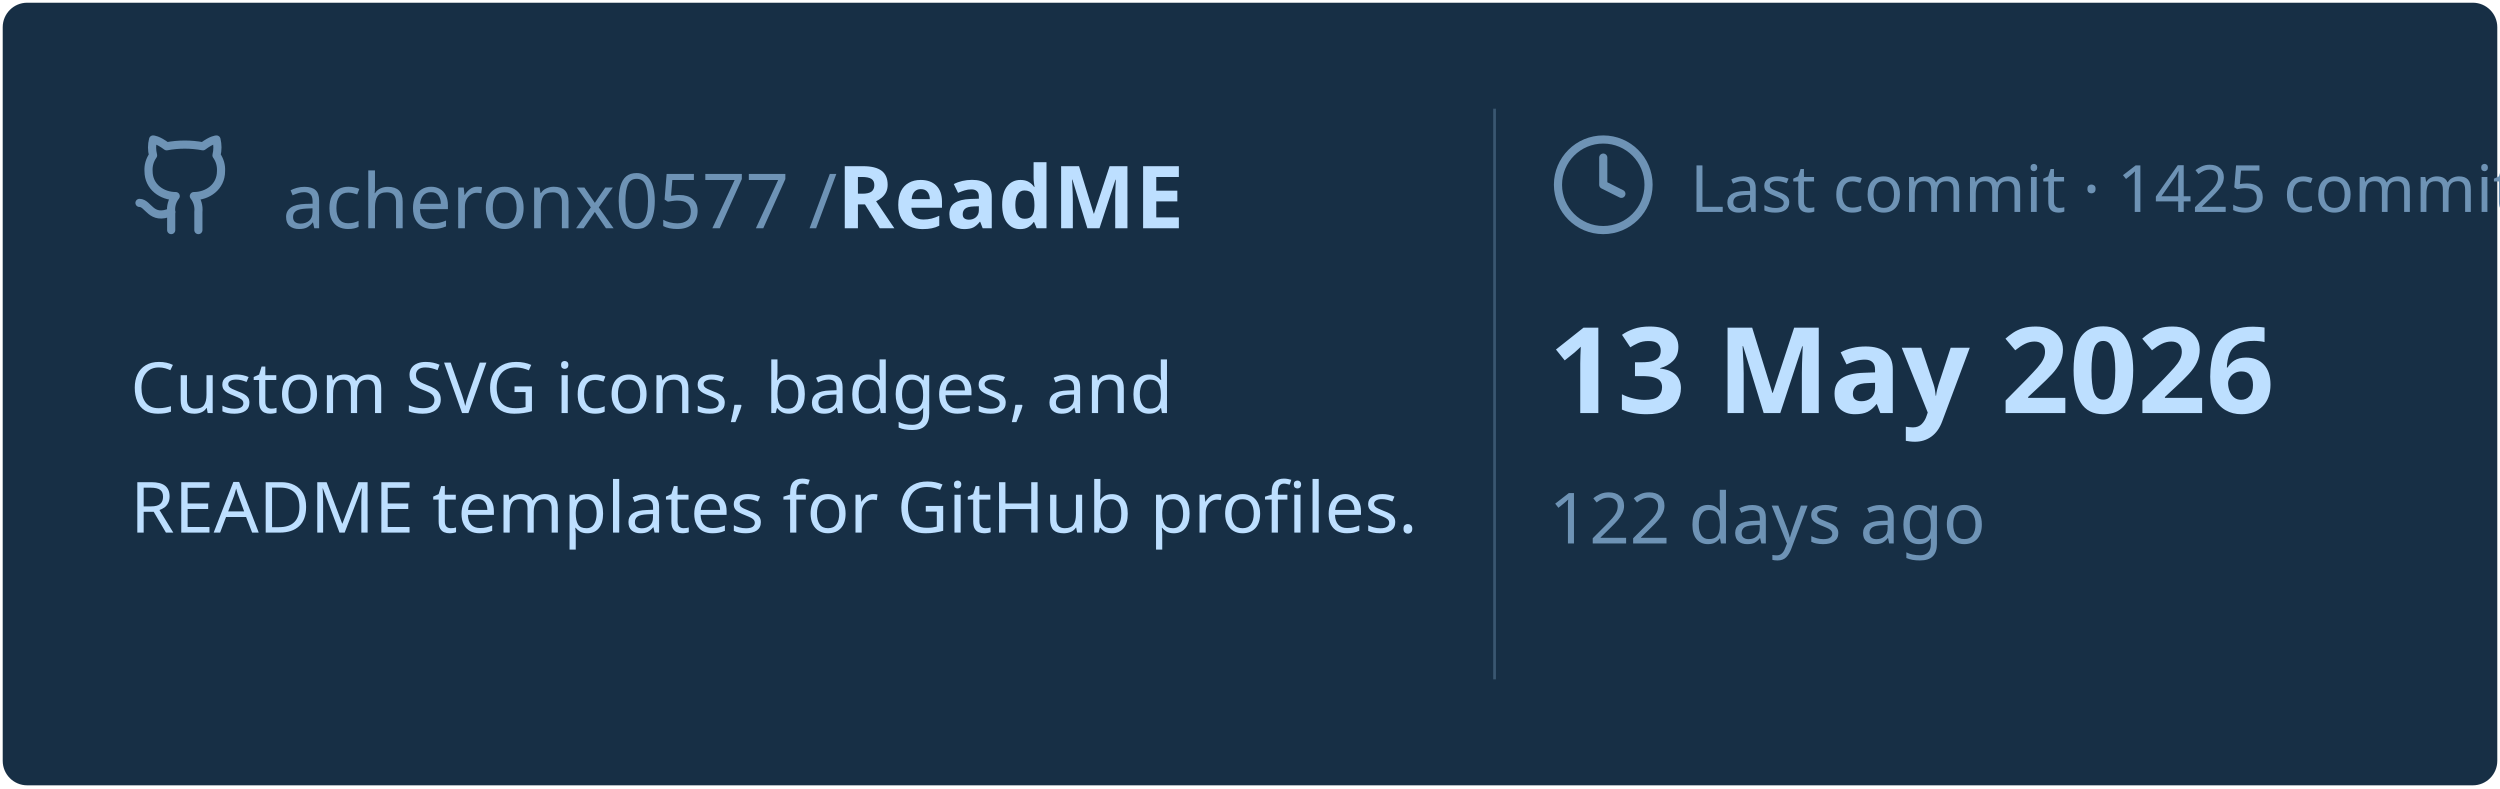
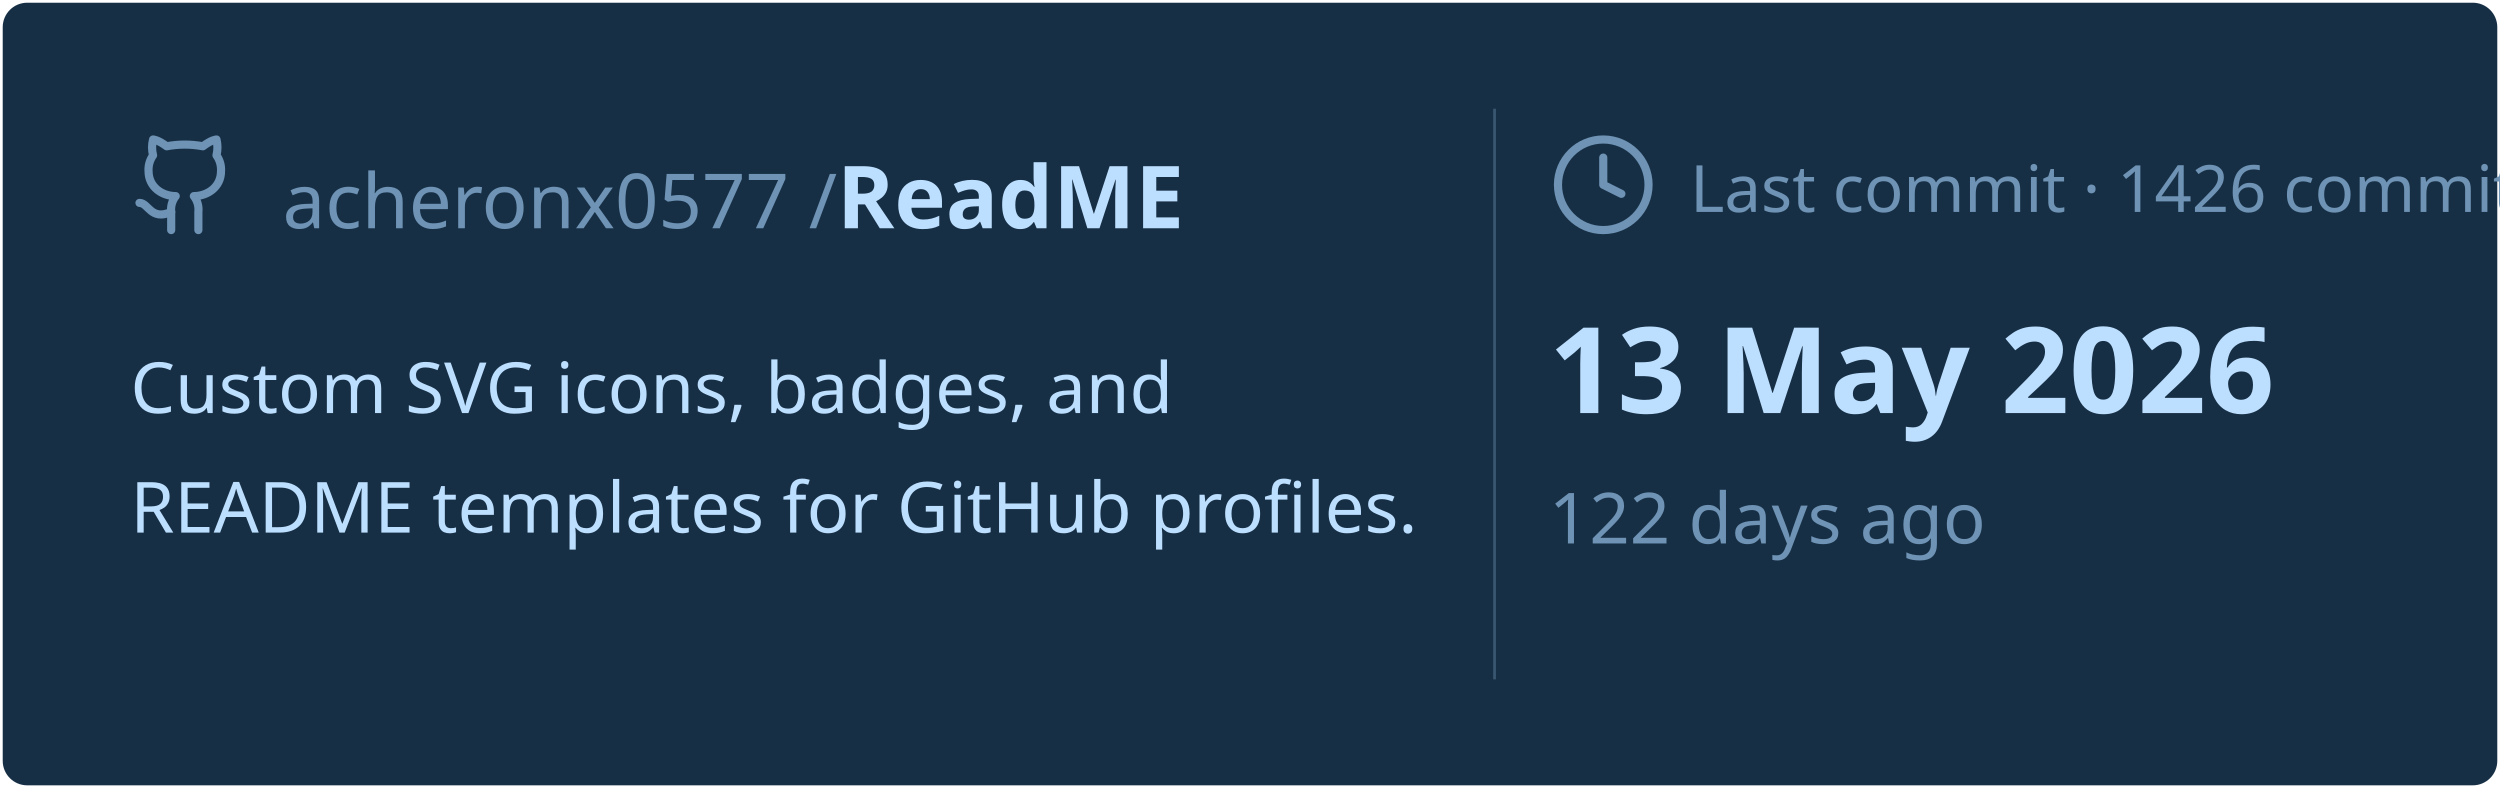
<svg xmlns="http://www.w3.org/2000/svg" viewBox="0 0 460 145" width="460px" height="145px">
  <rect stroke="#000000" stroke-opacity="0" fill="#172F45" rx="4.5" x="0.5" y="0.5" width="459" height="144" />
  <g transform="translate(24, 42)">
    <svg x="0" y="-18" width="20" height="20" viewBox="0 0 24 24" fill="none" stroke="#6E93B5" stroke-width="1.8" stroke-linecap="round" stroke-linejoin="round">
      <path d="M15 22v-4a4.8 4.8 0 0 0-1-3.5c3 0 6-2 6-5.5.08-1.25-.27-2.48-1-3.5.28-1.15.28-2.35 0-3.5 0 0-1 0-3 1.5-2.64-.5-5.36-.5-8 0C6 2 5 2 5 2c-.3 1.15-.3 2.35 0 3.5A5.403 5.403 0 0 0 4 9c0 3.5 3 5.5 6 5.5-.39.49-.68 1.05-.85 1.65-.17.6-.22 1.23-.15 1.85v4" />
      <path d="M9 18c-4.51 2-5-2-7-2" />
    </svg>
    <text x="28" y="0" font-family="&quot;Segoe UI&quot;, Ubuntu, sans-serif" font-size="14" font-weight="400" fill="#6E93B5">acheronx0577 /</text>
    <text x="130" y="0" font-family="&quot;Segoe UI&quot;, Ubuntu, sans-serif" font-size="16" font-weight="700" fill="#BDDFFF">ReadME</text>
  </g>
  <text x="24" y="76" font-family="&quot;Segoe UI&quot;, Ubuntu, sans-serif" font-size="13" font-weight="400" fill="#BDDFFF">Custom SVG icons, badges, and</text>
  <text x="24" y="98" font-family="&quot;Segoe UI&quot;, Ubuntu, sans-serif" font-size="13" font-weight="400" fill="#BDDFFF">README templates for GitHub profiles.</text>
  <line x1="275" y1="20" x2="275" y2="125" stroke="#6E93B5" stroke-width="0.5" stroke-opacity="0.4" />
  <svg x="285" y="24" width="20" height="20" viewBox="0 0 24 24" fill="none" stroke="#6E93B5" stroke-width="1.8" stroke-linecap="round" stroke-linejoin="round">
    <circle cx="12" cy="12" r="10" />
    <polyline points="12 6 12 12 16 14" />
  </svg>
-   <text x="311" y="39" font-family="&quot;Segoe UI&quot;, Ubuntu, sans-serif" font-size="12" font-weight="400" fill="#6E93B5">Last commit · 1425 commits</text>
+   <text x="311" y="39" font-family="&quot;Segoe UI&quot;, Ubuntu, sans-serif" font-size="12" font-weight="400" fill="#6E93B5">Last commit · 1426 commits</text>
  <text x="285" y="76" font-family="&quot;Segoe UI&quot;, Ubuntu, sans-serif" font-size="22" font-weight="700" fill="#BDDFFF">13 May 2026</text>
  <text x="285" y="100" font-family="&quot;Segoe UI&quot;, Ubuntu, sans-serif" font-size="13" font-weight="400" fill="#6E93B5">122 days ago</text>
</svg>
